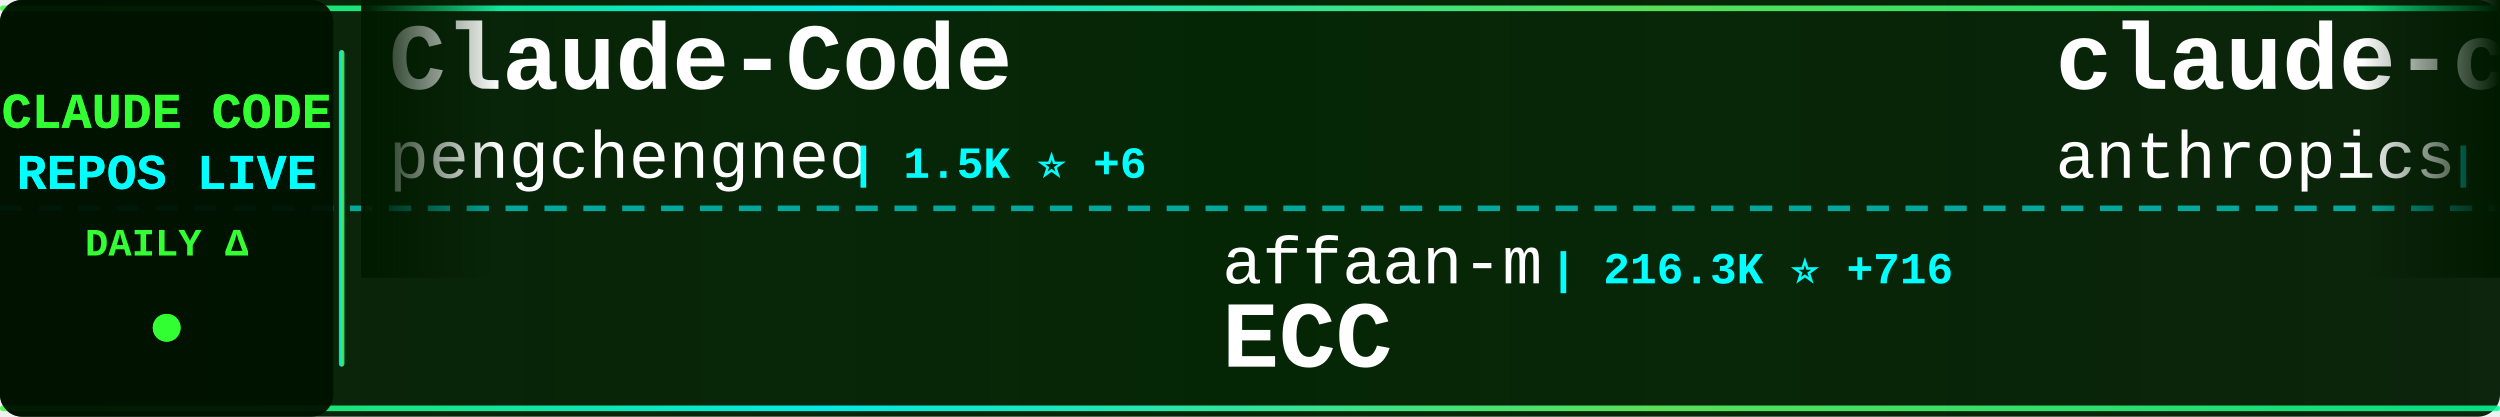
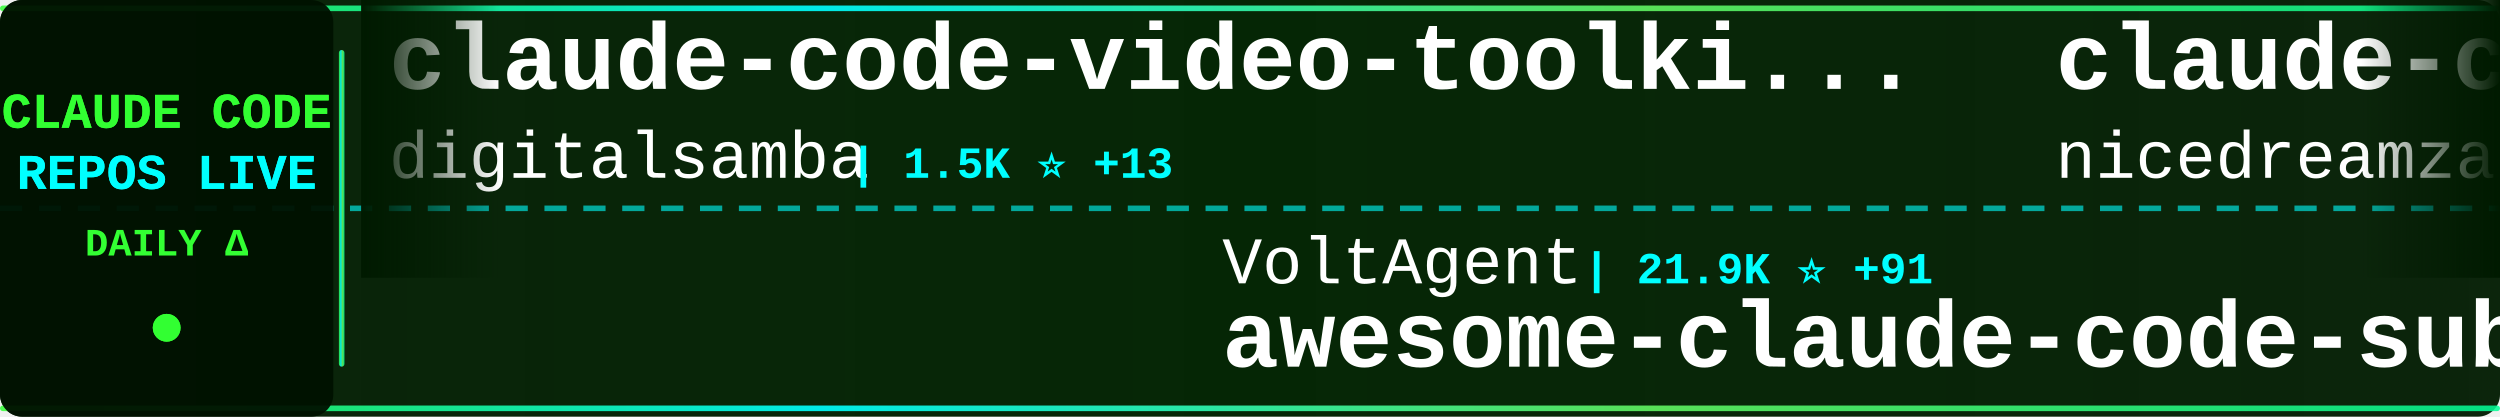
<svg xmlns="http://www.w3.org/2000/svg" width="900" height="150">
  <defs>
    <linearGradient id="tickerBg" x1="0%" y1="0%" x2="100%" y2="0%">
      <stop offset="0%" style="stop-color:#001a00;stop-opacity:0.95" />
      <stop offset="50%" style="stop-color:#002200;stop-opacity:0.98" />
      <stop offset="100%" style="stop-color:#001a00;stop-opacity:0.95" />
    </linearGradient>
    <linearGradient id="borderGrad" x1="0%" y1="0%" x2="100%" y2="0%">
      <stop offset="0%" style="stop-color:#33ff33;stop-opacity:0.85">
        <animate attributeName="stop-opacity" values="0.85;1;0.85" dur="2s" repeatCount="indefinite" />
      </stop>
      <stop offset="33%" style="stop-color:#00ffff;stop-opacity:0.9">
        <animate attributeName="stop-opacity" values="0.9;1;0.9" dur="2.2s" repeatCount="indefinite" />
      </stop>
      <stop offset="66%" style="stop-color:#66ff66;stop-opacity:0.85">
        <animate attributeName="stop-opacity" values="0.85;1;0.85" dur="1.8s" repeatCount="indefinite" />
      </stop>
      <stop offset="100%" style="stop-color:#00ff99;stop-opacity:0.85">
        <animate attributeName="stop-opacity" values="0.85;1;0.85" dur="2s" repeatCount="indefinite" />
      </stop>
    </linearGradient>
    <filter id="textGlow">
      <feGaussianBlur stdDeviation="0.1" result="coloredBlur" />
      <feMerge>
        <feMergeNode in="coloredBlur" />
        <feMergeNode in="SourceGraphic" />
      </feMerge>
    </filter>
    <filter id="metricGlow">
      <feGaussianBlur stdDeviation="0.2" result="coloredBlur" />
      <feMerge>
        <feMergeNode in="coloredBlur" />
        <feMergeNode in="SourceGraphic" />
      </feMerge>
    </filter>
    <linearGradient id="leftFade" x1="0%" y1="0%" x2="100%" y2="0%">
      <stop offset="0%" style="stop-color:#001a00;stop-opacity:1" />
      <stop offset="100%" style="stop-color:#001a00;stop-opacity:0" />
    </linearGradient>
    <linearGradient id="rightFade" x1="0%" y1="0%" x2="100%" y2="0%">
      <stop offset="0%" style="stop-color:#001a00;stop-opacity:0" />
      <stop offset="100%" style="stop-color:#001a00;stop-opacity:1" />
    </linearGradient>
  </defs>
  <rect width="900" height="150" fill="url(#tickerBg)" rx="8" />
  <rect x="0" y="2" width="900" height="2" fill="url(#borderGrad)" rx="1" />
  <rect x="0" y="146" width="900" height="2" fill="url(#borderGrad)" rx="1" />
  <line x1="0" y1="75" x2="900" y2="75" stroke="#00ffff" stroke-width="2" stroke-dasharray="8 6" opacity="0.6" />
  <rect x="0" y="0" width="120" height="150" fill="#001100" opacity="0.95" rx="8" />
  <text x="60" y="46" font-family="'Courier New', monospace" font-size="18" font-weight="bold" fill="#33ff33" text-anchor="middle" filter="url(#textGlow)">
    CLAUDE CODE
  </text>
  <text x="60" y="68" font-family="'Courier New', monospace" font-size="18" font-weight="bold" fill="#00ffff" text-anchor="middle" filter="url(#textGlow)">
    REPOS LIVE
  </text>
  <text x="60" y="92" font-family="'Courier New', monospace" font-size="14" font-weight="bold" fill="#33ff33" text-anchor="middle">
    DAILY Δ
  </text>
  <circle cx="60" cy="118" r="5" fill="#33ff33" filter="url(#metricGlow)">
    <animate attributeName="r" values="4;6;4" dur="1.5s" repeatCount="indefinite" />
    <animate attributeName="opacity" values="0.6;1;0.6" dur="1.5s" repeatCount="indefinite" />
  </circle>
  <rect x="122" y="18" width="2" height="114" fill="url(#borderGrad)" rx="1" />
  <clipPath id="tickerClip">
    <rect x="130" y="0" width="770" height="150" />
  </clipPath>
  <g clip-path="url(#tickerClip)">
    <g id="tickerItems">
      <animateTransform attributeName="transform" attributeType="XML" type="translate" from="0 0" to="-3000 0" dur="54s" repeatCount="indefinite" />
      <g transform="translate(0, 0)">
-         <text x="140" y="32" font-family="'Courier New', monospace" font-size="34" font-weight="bold" fill="#ffffff">Claude-Code</text>
-         <text x="140" y="64" font-family="'Courier New', monospace" font-size="24" font-weight="normal" fill="#ffffff" opacity="1.0">pengchengneo</text>
-         <text x="306" y="64" font-family="'Courier New', monospace" font-size="16" font-weight="bold" fill="#00ffff"> | 1.5K ⭐ +6</text>
+         <text x="140" y="32" font-family="'Courier New', monospace" font-size="34" font-weight="bold" fill="#ffffff">claude-code-video-toolki...</text>
+         <text x="140" y="64" font-family="'Courier New', monospace" font-size="24" font-weight="normal" fill="#ffffff" opacity="1.0">digitalsamba</text>
+         <text x="306" y="64" font-family="'Courier New', monospace" font-size="16" font-weight="bold" fill="#00ffff"> | 1.5K ⭐ +13</text>
      </g>
      <g transform="translate(300, 0)">
-         <text x="140" y="102" font-family="'Courier New', monospace" font-size="24" font-weight="normal" fill="#ffffff" opacity="1.0">affaan-m</text>
-         <text x="258" y="102" font-family="'Courier New', monospace" font-size="16" font-weight="bold" fill="#00ffff"> | 216.3K ⭐ +716</text>
-         <text x="140" y="132" font-family="'Courier New', monospace" font-size="34" font-weight="bold" fill="#ffffff">ECC</text>
+         <text x="140" y="102" font-family="'Courier New', monospace" font-size="24" font-weight="normal" fill="#ffffff" opacity="1.0">VoltAgent</text>
+         <text x="270" y="102" font-family="'Courier New', monospace" font-size="16" font-weight="bold" fill="#00ffff"> | 21.9K ⭐ +91</text>
+         <text x="140" y="132" font-family="'Courier New', monospace" font-size="34" font-weight="bold" fill="#ffffff">awesome-claude-code-suba...</text>
      </g>
      <g transform="translate(600, 0)">
-         <text x="140" y="32" font-family="'Courier New', monospace" font-size="34" font-weight="bold" fill="#ffffff">claude-code-base-action</text>
-         <text x="140" y="64" font-family="'Courier New', monospace" font-size="24" font-weight="normal" fill="#ffffff" opacity="1.0">anthropics</text>
-         <text x="282" y="64" font-family="'Courier New', monospace" font-size="16" font-weight="bold" fill="#00ffff"> | 879 ⭐ +3</text>
+         <text x="140" y="32" font-family="'Courier New', monospace" font-size="34" font-weight="bold" fill="#ffffff">claude-code-local</text>
+         <text x="140" y="64" font-family="'Courier New', monospace" font-size="24" font-weight="normal" fill="#ffffff" opacity="1.0">nicedreamzapp</text>
+         <text x="318" y="64" font-family="'Courier New', monospace" font-size="16" font-weight="bold" fill="#00ffff"> | 2.8K ⭐ +1</text>
      </g>
      <g transform="translate(900, 0)">
-         <text x="140" y="102" font-family="'Courier New', monospace" font-size="24" font-weight="normal" fill="#ffffff" opacity="1.0">kodu-ai</text>
-         <text x="246" y="102" font-family="'Courier New', monospace" font-size="16" font-weight="bold" fill="#00ffff"> | 5.3K ⭐</text>
-         <text x="140" y="132" font-family="'Courier New', monospace" font-size="34" font-weight="bold" fill="#ffffff">claude-coder</text>
+         <text x="140" y="102" font-family="'Courier New', monospace" font-size="24" font-weight="normal" fill="#ffffff" opacity="1.0">sugyan</text>
+         <text x="234" y="102" font-family="'Courier New', monospace" font-size="16" font-weight="bold" fill="#00ffff"> | 1.1K ⭐ +1</text>
+         <text x="140" y="132" font-family="'Courier New', monospace" font-size="34" font-weight="bold" fill="#ffffff">claude-code-webui</text>
      </g>
      <g transform="translate(1200, 0)">
-         <text x="140" y="32" font-family="'Courier New', monospace" font-size="34" font-weight="bold" fill="#ffffff">Claude-Code-Usage-Monito...</text>
-         <text x="140" y="64" font-family="'Courier New', monospace" font-size="24" font-weight="normal" fill="#ffffff" opacity="1.0">Maciek-roboblog</text>
-         <text x="342" y="64" font-family="'Courier New', monospace" font-size="16" font-weight="bold" fill="#00ffff"> | 8.2K ⭐ +11</text>
+         <text x="140" y="32" font-family="'Courier New', monospace" font-size="34" font-weight="bold" fill="#ffffff">claude_code_src</text>
+         <text x="140" y="64" font-family="'Courier New', monospace" font-size="24" font-weight="normal" fill="#ffffff" opacity="1.0">ponponon</text>
+         <text x="258" y="64" font-family="'Courier New', monospace" font-size="16" font-weight="bold" fill="#00ffff"> | 2.3K ⭐</text>
      </g>
      <g transform="translate(1500, 0)">
-         <text x="140" y="102" font-family="'Courier New', monospace" font-size="24" font-weight="normal" fill="#ffffff" opacity="1.0">frankbria</text>
-         <text x="270" y="102" font-family="'Courier New', monospace" font-size="16" font-weight="bold" fill="#00ffff"> | 9.3K ⭐ +5</text>
-         <text x="140" y="132" font-family="'Courier New', monospace" font-size="34" font-weight="bold" fill="#ffffff">ralph-claude-code</text>
+         <text x="140" y="102" font-family="'Courier New', monospace" font-size="24" font-weight="normal" fill="#ffffff" opacity="1.0">Njengah</text>
+         <text x="246" y="102" font-family="'Courier New', monospace" font-size="16" font-weight="bold" fill="#00ffff"> | 1.8K ⭐</text>
+         <text x="140" y="132" font-family="'Courier New', monospace" font-size="34" font-weight="bold" fill="#ffffff">claude-code-cheat-sheet</text>
      </g>
      <g transform="translate(1800, 0)">
-         <text x="140" y="32" font-family="'Courier New', monospace" font-size="34" font-weight="bold" fill="#ffffff">claude-code-security-rev...</text>
-         <text x="140" y="64" font-family="'Courier New', monospace" font-size="24" font-weight="normal" fill="#ffffff" opacity="1.0">anthropics</text>
-         <text x="282" y="64" font-family="'Courier New', monospace" font-size="16" font-weight="bold" fill="#00ffff"> | 5.3K ⭐ +20</text>
+         <text x="140" y="32" font-family="'Courier New', monospace" font-size="34" font-weight="bold" fill="#ffffff">Claude-Code-Game-Studios</text>
+         <text x="140" y="64" font-family="'Courier New', monospace" font-size="24" font-weight="normal" fill="#ffffff" opacity="1.0">Donchitos</text>
+         <text x="270" y="64" font-family="'Courier New', monospace" font-size="16" font-weight="bold" fill="#00ffff"> | 21.7K ⭐ +79</text>
      </g>
      <g transform="translate(2100, 0)">
-         <text x="140" y="102" font-family="'Courier New', monospace" font-size="24" font-weight="normal" fill="#ffffff" opacity="1.0">Cranot</text>
-         <text x="234" y="102" font-family="'Courier New', monospace" font-size="16" font-weight="bold" fill="#00ffff"> | 2.8K ⭐</text>
-         <text x="140" y="132" font-family="'Courier New', monospace" font-size="34" font-weight="bold" fill="#ffffff">claude-code-guide</text>
+         <text x="140" y="102" font-family="'Courier New', monospace" font-size="24" font-weight="normal" fill="#ffffff" opacity="1.0">rohitg00</text>
+         <text x="258" y="102" font-family="'Courier New', monospace" font-size="16" font-weight="bold" fill="#00ffff"> | 2.1K ⭐ +17</text>
+         <text x="140" y="132" font-family="'Courier New', monospace" font-size="34" font-weight="bold" fill="#ffffff">awesome-claude-code-tool...</text>
      </g>
      <g transform="translate(2400, 0)">
-         <text x="140" y="32" font-family="'Courier New', monospace" font-size="34" font-weight="bold" fill="#ffffff">claude-code-action</text>
-         <text x="140" y="64" font-family="'Courier New', monospace" font-size="24" font-weight="normal" fill="#ffffff" opacity="1.0">anthropics</text>
-         <text x="282" y="64" font-family="'Courier New', monospace" font-size="16" font-weight="bold" fill="#00ffff"> | 8.0K ⭐ +19</text>
+         <text x="140" y="32" font-family="'Courier New', monospace" font-size="34" font-weight="bold" fill="#ffffff">claude-code-plugins-plus...</text>
+         <text x="140" y="64" font-family="'Courier New', monospace" font-size="24" font-weight="normal" fill="#ffffff" opacity="1.0">jeremylongshore</text>
+         <text x="342" y="64" font-family="'Courier New', monospace" font-size="16" font-weight="bold" fill="#00ffff"> | 2.4K ⭐ +6</text>
      </g>
      <g transform="translate(2700, 0)">
-         <text x="140" y="102" font-family="'Courier New', monospace" font-size="24" font-weight="normal" fill="#ffffff" opacity="1.0">chauncygu</text>
-         <text x="270" y="102" font-family="'Courier New', monospace" font-size="16" font-weight="bold" fill="#00ffff"> | 2.6K ⭐ +9</text>
-         <text x="140" y="132" font-family="'Courier New', monospace" font-size="34" font-weight="bold" fill="#ffffff">collection-claude-code-s...</text>
+         <text x="140" y="102" font-family="'Courier New', monospace" font-size="24" font-weight="normal" fill="#ffffff" opacity="1.0">repowise-dev</text>
+         <text x="306" y="102" font-family="'Courier New', monospace" font-size="16" font-weight="bold" fill="#00ffff"> | 1.1K ⭐ +2</text>
+         <text x="140" y="132" font-family="'Courier New', monospace" font-size="34" font-weight="bold" fill="#ffffff">claude-code-prompts</text>
      </g>
      <g transform="translate(3000, 0)">
-         <text x="140" y="32" font-family="'Courier New', monospace" font-size="34" font-weight="bold" fill="#ffffff">Claude-Code</text>
-         <text x="140" y="64" font-family="'Courier New', monospace" font-size="24" font-weight="normal" fill="#ffffff" opacity="1.0">pengchengneo</text>
-         <text x="306" y="64" font-family="'Courier New', monospace" font-size="16" font-weight="bold" fill="#00ffff"> | 1.5K ⭐ +6</text>
+         <text x="140" y="32" font-family="'Courier New', monospace" font-size="34" font-weight="bold" fill="#ffffff">claude-code-video-toolki...</text>
+         <text x="140" y="64" font-family="'Courier New', monospace" font-size="24" font-weight="normal" fill="#ffffff" opacity="1.0">digitalsamba</text>
+         <text x="306" y="64" font-family="'Courier New', monospace" font-size="16" font-weight="bold" fill="#00ffff"> | 1.5K ⭐ +13</text>
      </g>
      <g transform="translate(3300, 0)">
-         <text x="140" y="102" font-family="'Courier New', monospace" font-size="24" font-weight="normal" fill="#ffffff" opacity="1.0">affaan-m</text>
-         <text x="258" y="102" font-family="'Courier New', monospace" font-size="16" font-weight="bold" fill="#00ffff"> | 216.3K ⭐ +716</text>
-         <text x="140" y="132" font-family="'Courier New', monospace" font-size="34" font-weight="bold" fill="#ffffff">ECC</text>
+         <text x="140" y="102" font-family="'Courier New', monospace" font-size="24" font-weight="normal" fill="#ffffff" opacity="1.0">VoltAgent</text>
+         <text x="270" y="102" font-family="'Courier New', monospace" font-size="16" font-weight="bold" fill="#00ffff"> | 21.9K ⭐ +91</text>
+         <text x="140" y="132" font-family="'Courier New', monospace" font-size="34" font-weight="bold" fill="#ffffff">awesome-claude-code-suba...</text>
      </g>
      <g transform="translate(3600, 0)">
-         <text x="140" y="32" font-family="'Courier New', monospace" font-size="34" font-weight="bold" fill="#ffffff">claude-code-base-action</text>
-         <text x="140" y="64" font-family="'Courier New', monospace" font-size="24" font-weight="normal" fill="#ffffff" opacity="1.0">anthropics</text>
-         <text x="282" y="64" font-family="'Courier New', monospace" font-size="16" font-weight="bold" fill="#00ffff"> | 879 ⭐ +3</text>
+         <text x="140" y="32" font-family="'Courier New', monospace" font-size="34" font-weight="bold" fill="#ffffff">claude-code-local</text>
+         <text x="140" y="64" font-family="'Courier New', monospace" font-size="24" font-weight="normal" fill="#ffffff" opacity="1.0">nicedreamzapp</text>
+         <text x="318" y="64" font-family="'Courier New', monospace" font-size="16" font-weight="bold" fill="#00ffff"> | 2.8K ⭐ +1</text>
      </g>
      <g transform="translate(3900, 0)">
-         <text x="140" y="102" font-family="'Courier New', monospace" font-size="24" font-weight="normal" fill="#ffffff" opacity="1.0">kodu-ai</text>
-         <text x="246" y="102" font-family="'Courier New', monospace" font-size="16" font-weight="bold" fill="#00ffff"> | 5.3K ⭐</text>
-         <text x="140" y="132" font-family="'Courier New', monospace" font-size="34" font-weight="bold" fill="#ffffff">claude-coder</text>
+         <text x="140" y="102" font-family="'Courier New', monospace" font-size="24" font-weight="normal" fill="#ffffff" opacity="1.0">sugyan</text>
+         <text x="234" y="102" font-family="'Courier New', monospace" font-size="16" font-weight="bold" fill="#00ffff"> | 1.1K ⭐ +1</text>
+         <text x="140" y="132" font-family="'Courier New', monospace" font-size="34" font-weight="bold" fill="#ffffff">claude-code-webui</text>
      </g>
    </g>
  </g>
  <rect x="130" y="0" width="50" height="100" fill="url(#leftFade)" />
  <rect x="850" y="0" width="50" height="100" fill="url(#rightFade)" />
</svg>
